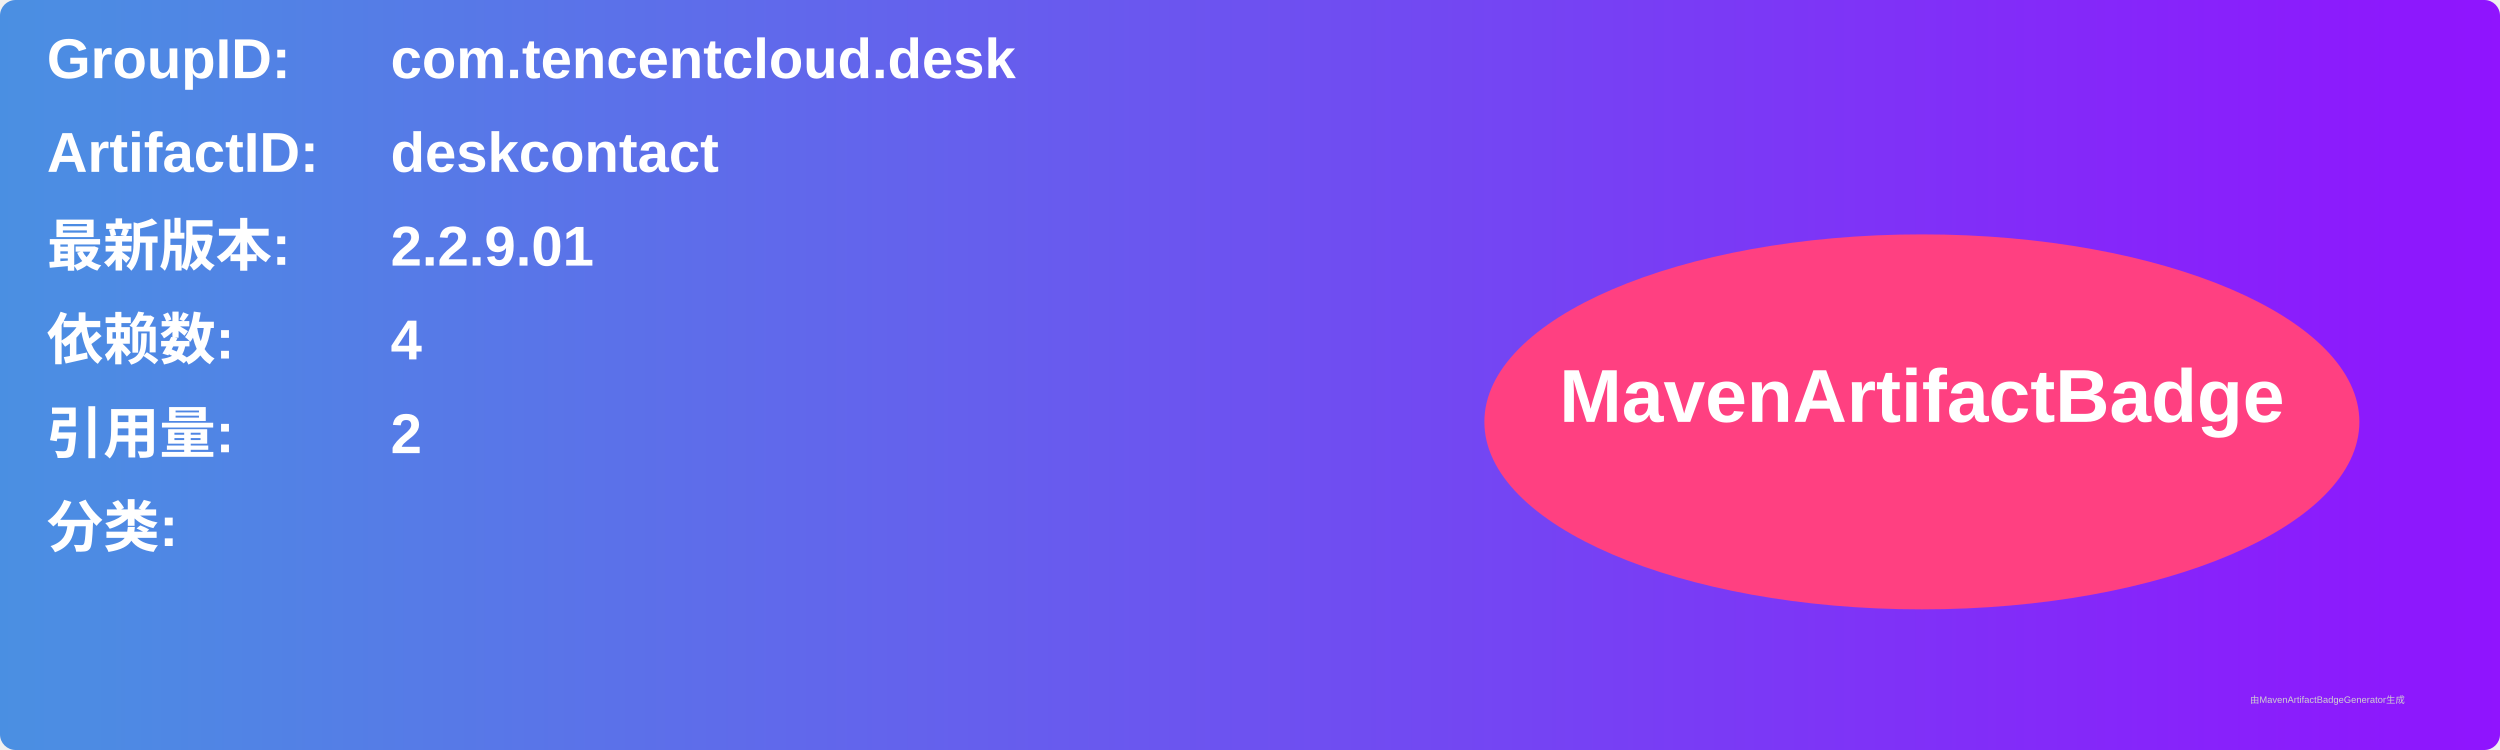
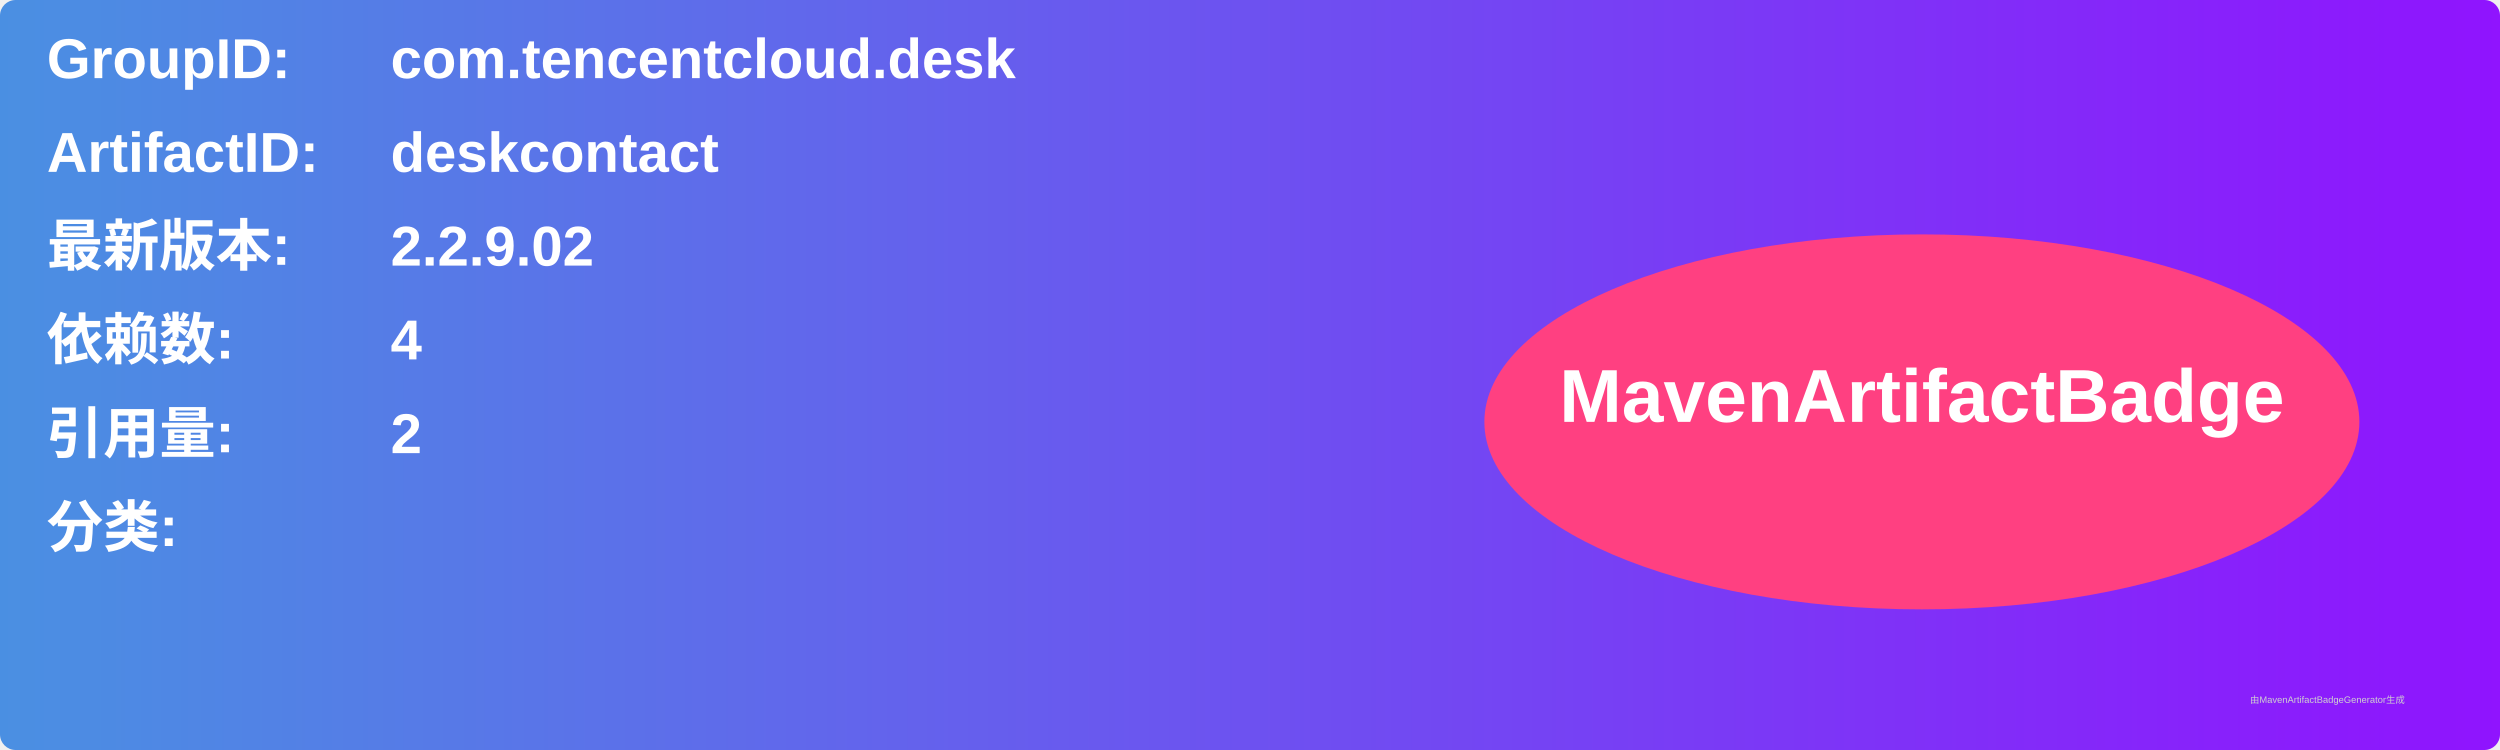
<svg xmlns="http://www.w3.org/2000/svg" width="800" height="240" viewBox="0 0 800 240">
  <linearGradient id="grad" x1="0%" y1="0%" x2="100%" y2="0%">
    <stop offset="0%" stop-color="#4a90e2" />
    <stop offset="100%" stop-color="#9013fe" />
  </linearGradient>
  <rect width="100%" height="100%" rx="5" ry="5" fill="url(#grad)" />
  <g transform="translate(15, 15)">
    <text x="0" y="10" font-family="Arial" font-size="18" fill="white" font-weight="bold" width="260">GroupID:</text>
    <text x="110" y="10" font-family="Arial" font-size="18" fill="white" font-weight="bold" width="460">com.tencentcloud.desk</text>
    <text x="0" y="40" font-family="Arial" font-size="18" fill="white" font-weight="bold" width="260">ArtifactID:</text>
    <text x="110" y="40" font-family="Arial" font-size="18" fill="white" font-weight="bold" width="460">deskcontact</text>
    <text x="0" y="70" font-family="Arial" font-size="18" fill="white" font-weight="bold">最新版本:</text>
    <text x="110" y="70" font-family="Arial" font-size="18" fill="white" font-weight="bold">
-       <tspan font-weight="bold">2.2.9.01</tspan>
+       <tspan font-weight="bold">2.2.9.02</tspan>
    </text>
    <text x="0" y="100" font-family="Arial" font-size="18" fill="white" font-weight="bold">依赖数: </text>
    <text x="110" y="100" font-family="Arial" font-size="18" fill="white">
      <tspan font-weight="bold">4</tspan>
    </text>
    <text x="0" y="130" font-family="Arial" font-size="18" fill="white" font-weight="bold">引用量: </text>
    <text x="110" y="130" font-family="Arial" font-size="18" fill="white">
      <tspan font-weight="bold">2</tspan>
    </text>
    <text x="0" y="160" font-family="Arial" font-size="18" fill="white" font-weight="bold">分类:</text>
    <text x="10" y="190" font-family="Arial" font-size="10" fill="white">
      <tspan font-weight="bold" />
    </text>
    <ellipse cx="600" cy="120" rx="140" ry="60" fill="#ff4081" />
    <text x="600" y="120" text-anchor="middle" font-family="Arial" font-size="24" fill="white" font-weight="bold">MavenArtifactBadge</text>
  </g>
  <text x="720" y="225" font-family="Arial" font-size="3" fill="#d0d0d0">由MavenArtifactBadgeGenerator生成</text>
</svg>
